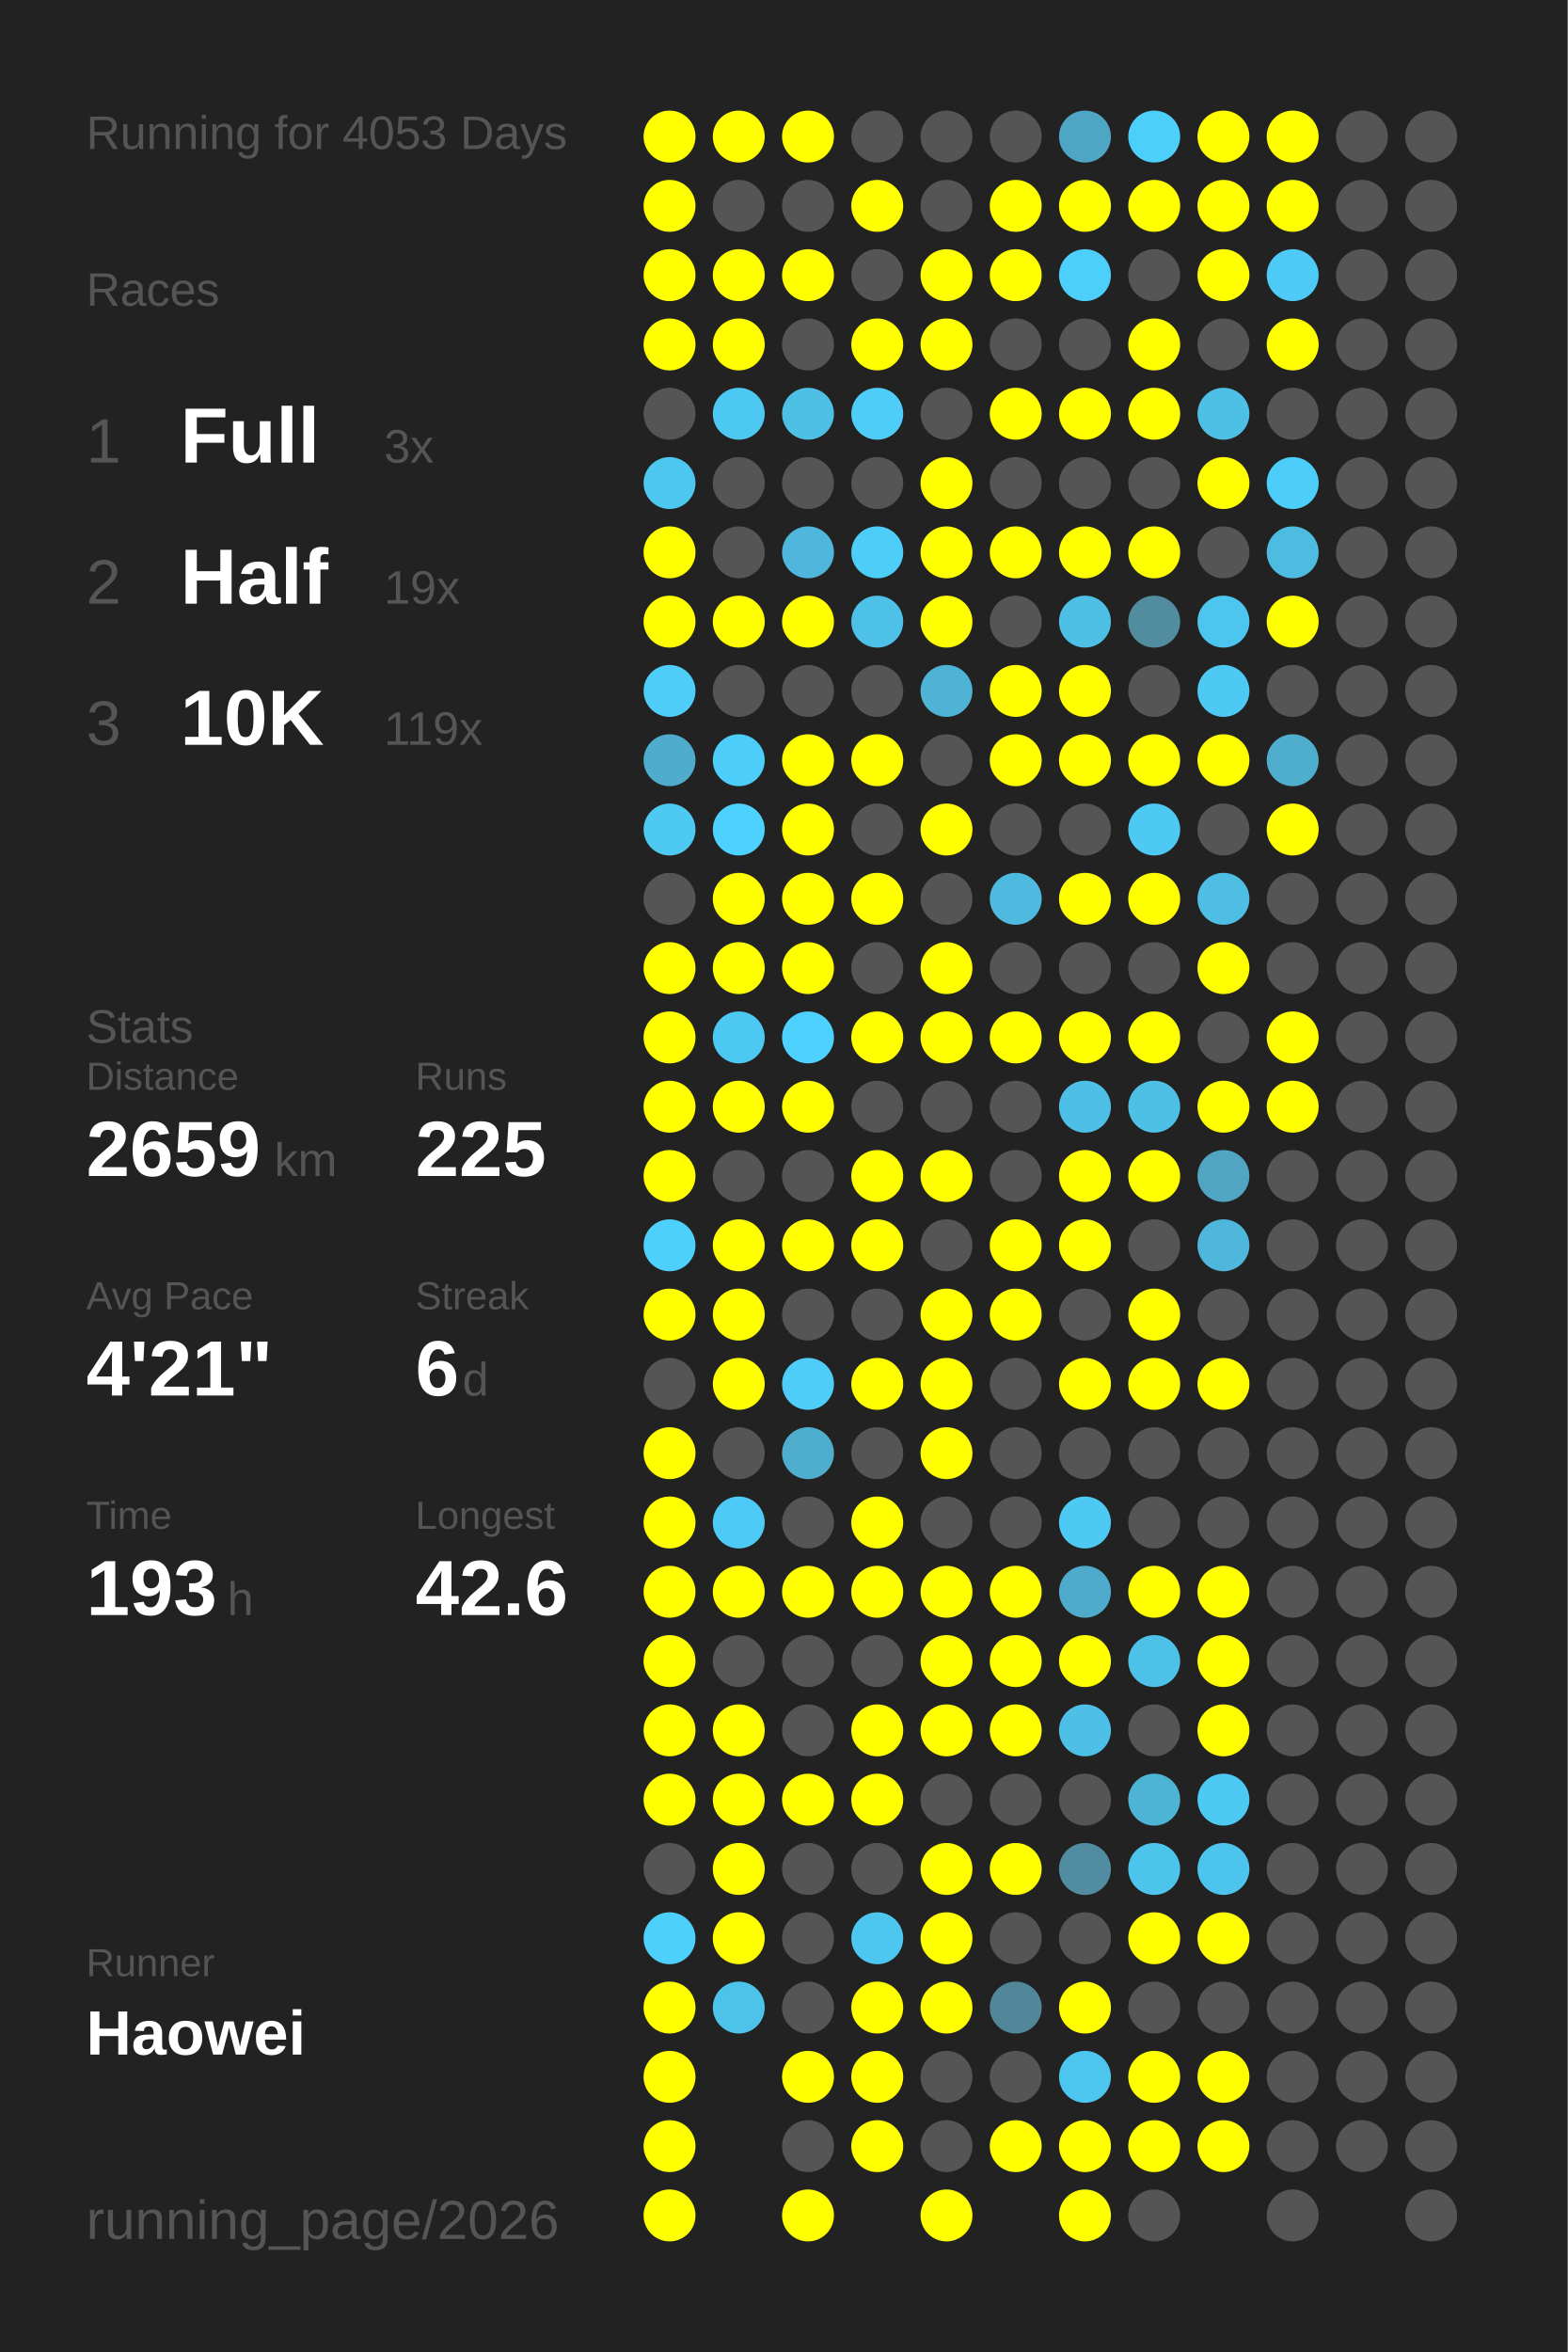
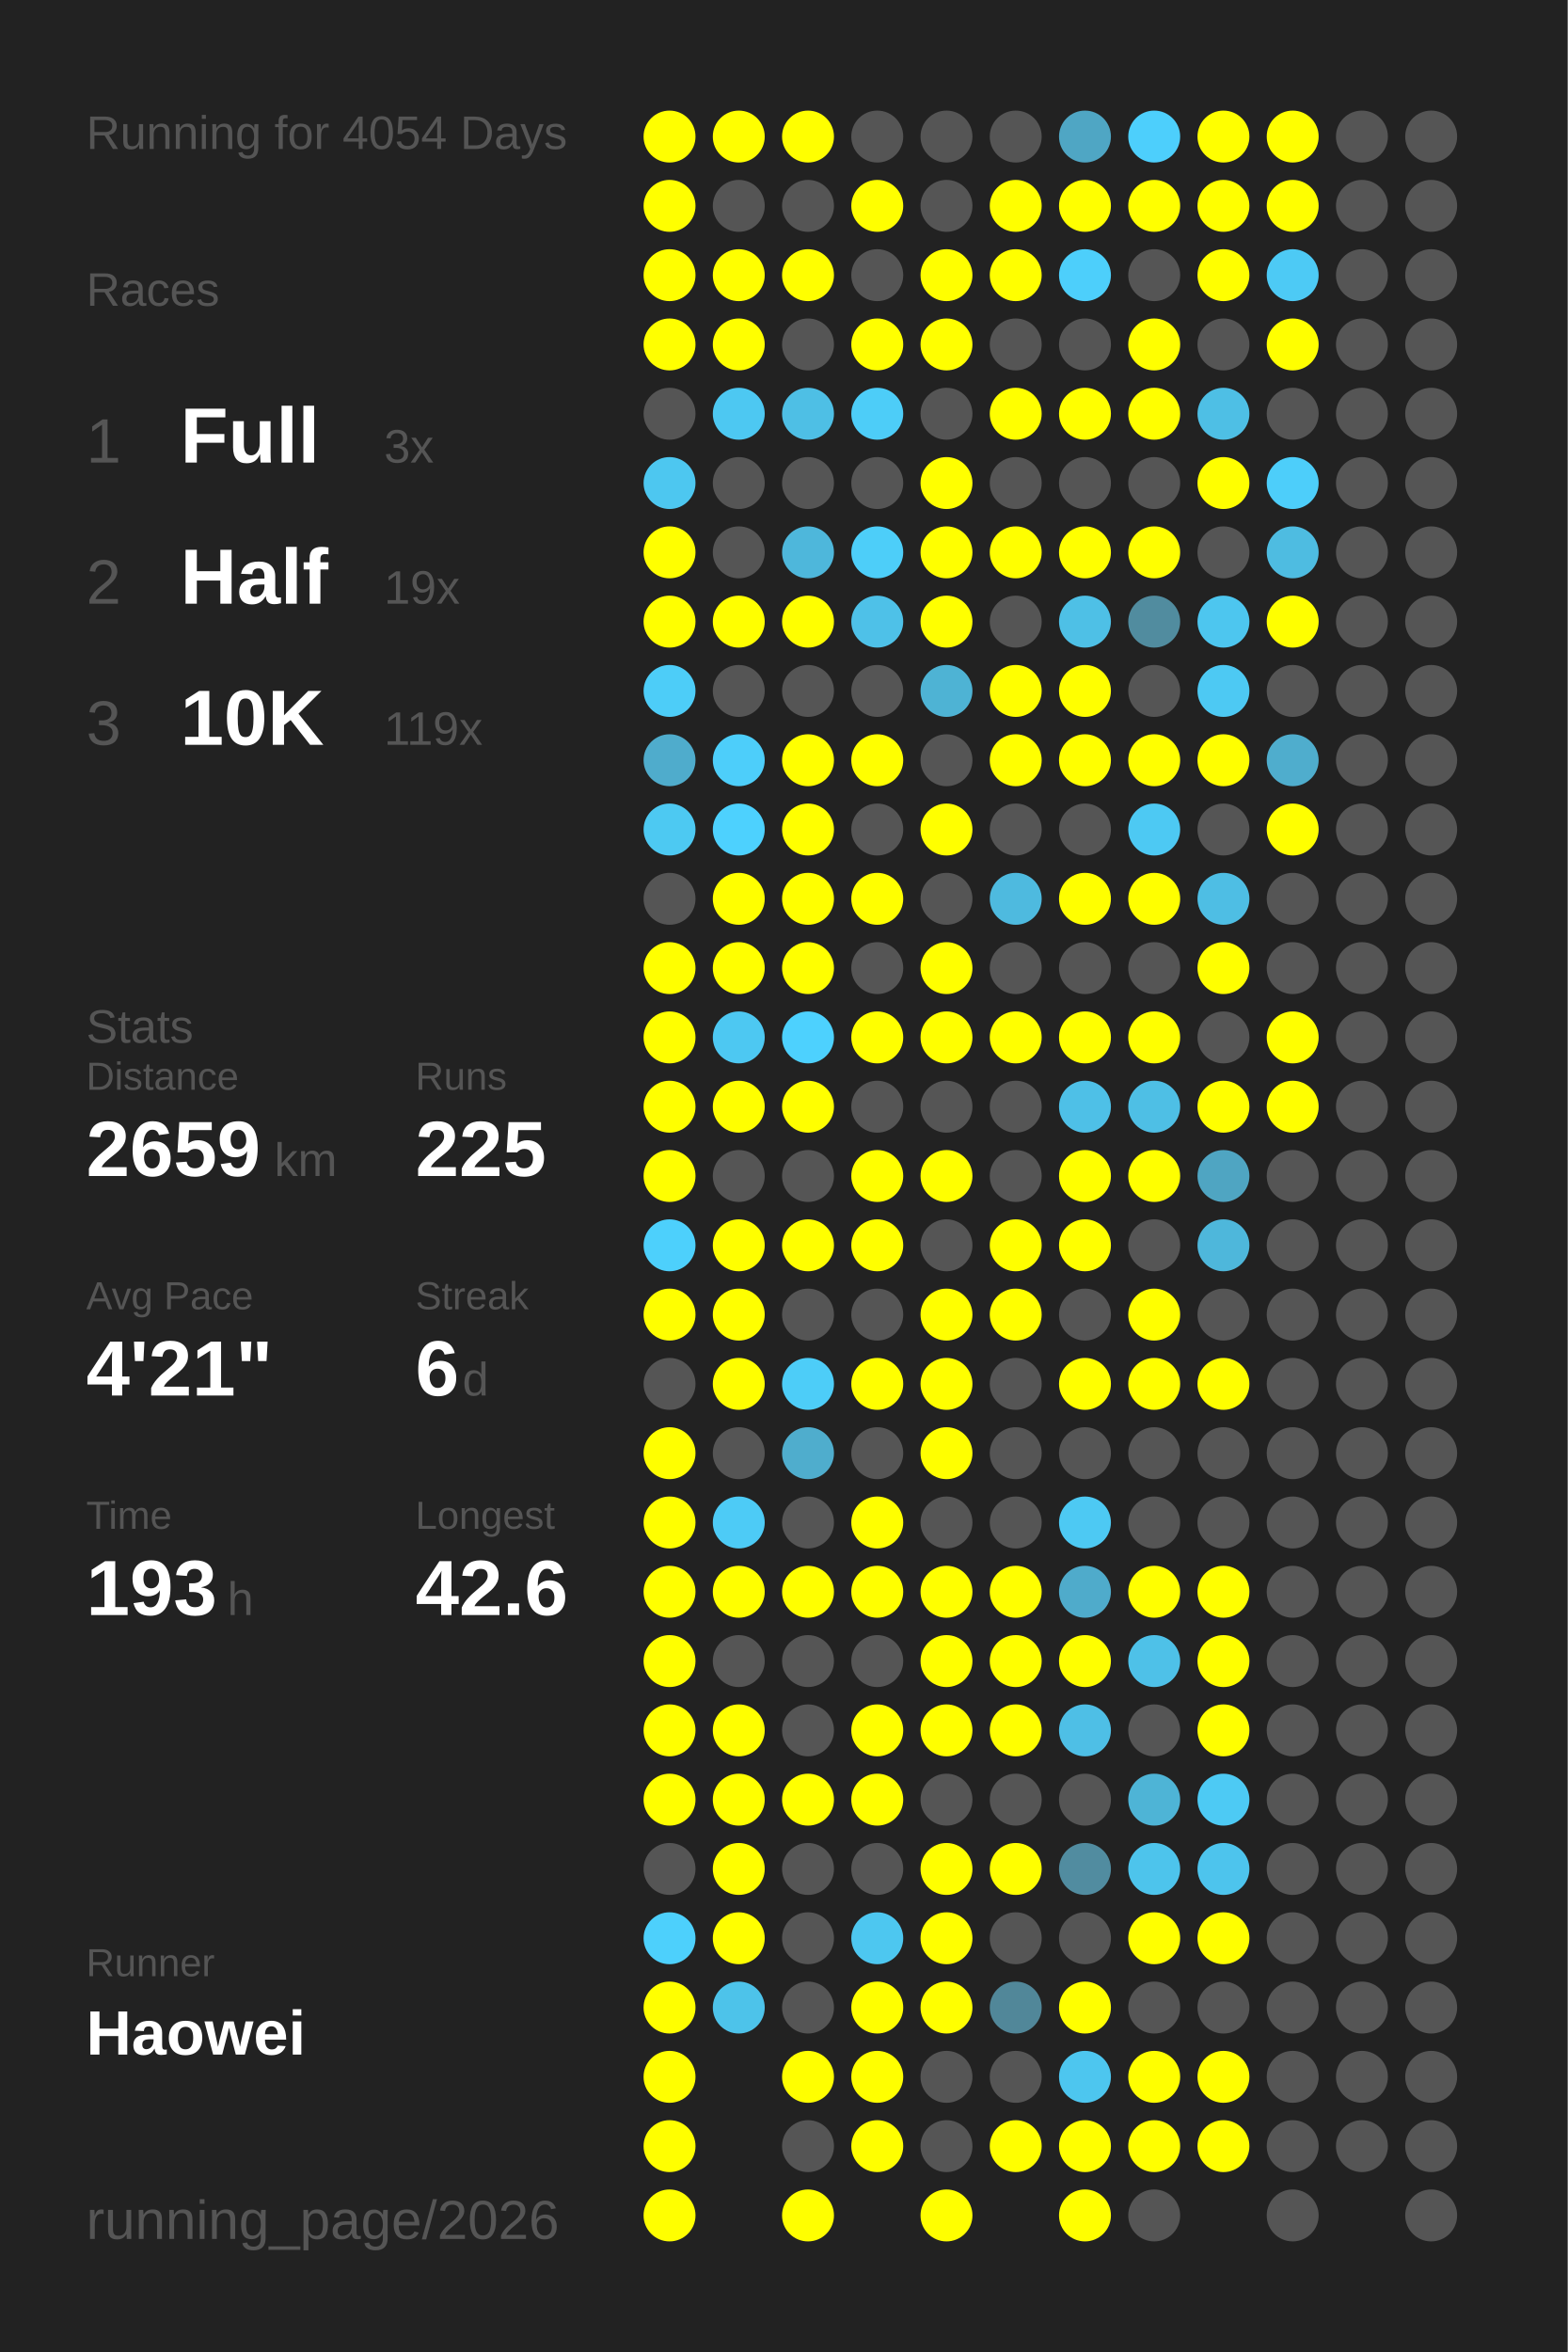
<svg xmlns="http://www.w3.org/2000/svg" baseProfile="full" height="300mm" version="1.1" viewBox="0,0,200,300" width="200mm">
  <defs />
  <rect fill="#222222" height="300" width="200" x="0" y="0" />
-   <text fill="#555555" style="font-size:6px; font-family:Arial;" x="11" y="19">Running for 4053 Days</text>
+   <text fill="#555555" style="font-size:6px; font-family:Arial;" x="11" y="19">Running for 4054 Days</text>
  <text fill="#555555" style="font-size:6px; font-family:Arial;" x="11" y="39">Races</text>
  <text fill="#555555" style="font-size:8px; font-family:Arial;" x="11" y="59">1</text>
  <text fill="#FFFFFF" style="font-size:10px; font-family:Arial; font-weight:bold;" x="23" y="59">Full</text>
  <text fill="#555555" style="font-size:6px; font-family:Arial;" x="49" y="59">3x</text>
  <text fill="#555555" style="font-size:8px; font-family:Arial;" x="11" y="77">2</text>
  <text fill="#FFFFFF" style="font-size:10px; font-family:Arial; font-weight:bold;" x="23" y="77">Half</text>
  <text fill="#555555" style="font-size:6px; font-family:Arial;" x="49" y="77">19x</text>
  <text fill="#555555" style="font-size:8px; font-family:Arial;" x="11" y="95">3</text>
  <text fill="#FFFFFF" style="font-size:10px; font-family:Arial; font-weight:bold;" x="23" y="95">10K</text>
  <text fill="#555555" style="font-size:6px; font-family:Arial;" x="49" y="95">119x</text>
  <text fill="#555555" style="font-size:6px; font-family:Arial;" x="11" y="133">Stats</text>
  <text fill="#555555" style="font-size:5px; font-family:Arial;" x="11" y="139">Distance</text>
  <text fill="#FFFFFF" style="font-size:10px; font-family:Arial; font-weight:bold;" x="11" y="150">2659</text>
  <text fill="#555555" style="font-size:6px; font-family:Arial;" x="35" y="150">km</text>
  <text fill="#555555" style="font-size:5px; font-family:Arial;" x="53" y="139">Runs</text>
  <text fill="#FFFFFF" style="font-size:10px; font-family:Arial; font-weight:bold;" x="53" y="150">225</text>
  <text fill="#555555" style="font-size:5px; font-family:Arial;" x="11" y="167">Avg Pace</text>
  <text fill="#FFFFFF" style="font-size:10px; font-family:Arial; font-weight:bold;" x="11" y="178">4'21"</text>
  <text fill="#555555" style="font-size:5px; font-family:Arial;" x="53" y="167">Streak</text>
  <text fill="#FFFFFF" style="font-size:10px; font-family:Arial; font-weight:bold;" x="53" y="178">6</text>
  <text fill="#555555" style="font-size:6px; font-family:Arial;" x="59" y="178">d</text>
  <text fill="#555555" style="font-size:5px; font-family:Arial;" x="11" y="195">Time</text>
  <text fill="#FFFFFF" style="font-size:10px; font-family:Arial; font-weight:bold;" x="11" y="206">193</text>
  <text fill="#555555" style="font-size:6px; font-family:Arial;" x="29" y="206">h</text>
  <text fill="#555555" style="font-size:5px; font-family:Arial;" x="53" y="195">Longest</text>
  <text fill="#FFFFFF" style="font-size:10px; font-family:Arial; font-weight:bold;" x="53" y="206">42.6</text>
  <text fill="#555555" style="font-size:5px; font-family:Arial;" x="11" y="252.065">Runner</text>
  <text fill="#FFFFFF" style="font-size:8px; font-family:Arial; font-weight:bold;" x="11" y="262.065">Haowei</text>
  <text fill="#555555" style="font-size:7px; font-family:Arial;" x="11" y="285.581">running_page/2026</text>
  <circle cx="85.417" cy="17.419" fill="#FFFF00" r="3.312" />
  <circle cx="85.417" cy="26.258" fill="#FFFF00" r="3.312" />
  <circle cx="85.417" cy="35.097" fill="#FFFF00" r="3.312" />
  <circle cx="85.417" cy="43.935" fill="#FFFF00" r="3.312" />
  <circle cx="85.417" cy="52.774" fill="#555555" r="3.312" />
  <circle cx="85.417" cy="61.613" fill="#4dc7f0" r="3.312" />
  <circle cx="85.417" cy="70.452" fill="#FFFF00" r="3.312" />
  <circle cx="85.417" cy="79.29" fill="#FFFF00" r="3.312" />
  <circle cx="85.417" cy="88.129" fill="#4dcdf8" r="3.312" />
  <circle cx="85.417" cy="96.968" fill="#4faccc" r="3.312" />
  <circle cx="85.417" cy="105.806" fill="#4dc9f2" r="3.312" />
  <circle cx="85.417" cy="114.645" fill="#555555" r="3.312" />
  <circle cx="85.417" cy="123.484" fill="#FFFF00" r="3.312" />
  <circle cx="85.417" cy="132.323" fill="#FFFF00" r="3.312" />
  <circle cx="85.417" cy="141.161" fill="#FFFF00" r="3.312" />
  <circle cx="85.417" cy="150" fill="#FFFF00" r="3.312" />
  <circle cx="85.417" cy="158.839" fill="#4dd0fc" r="3.312" />
  <circle cx="85.417" cy="167.677" fill="#FFFF00" r="3.312" />
  <circle cx="85.417" cy="176.516" fill="#555555" r="3.312" />
  <circle cx="85.417" cy="185.355" fill="#FFFF00" r="3.312" />
  <circle cx="85.417" cy="194.194" fill="#FFFF00" r="3.312" />
  <circle cx="85.417" cy="203.032" fill="#FFFF00" r="3.312" />
  <circle cx="85.417" cy="211.871" fill="#FFFF00" r="3.312" />
  <circle cx="85.417" cy="220.71" fill="#FFFF00" r="3.312" />
  <circle cx="85.417" cy="229.548" fill="#FFFF00" r="3.312" />
  <circle cx="85.417" cy="238.387" fill="#555555" r="3.312" />
  <circle cx="85.417" cy="247.226" fill="#4dd0fc" r="3.312" />
  <circle cx="85.417" cy="256.065" fill="#FFFF00" r="3.312" />
  <circle cx="85.417" cy="264.903" fill="#FFFF00" r="3.312" />
  <circle cx="85.417" cy="273.742" fill="#FFFF00" r="3.312" />
  <circle cx="85.417" cy="282.581" fill="#FFFF00" r="3.312" />
  <circle cx="94.25" cy="17.419" fill="#FFFF00" r="3.312" />
  <circle cx="94.25" cy="26.258" fill="#555555" r="3.312" />
  <circle cx="94.25" cy="35.097" fill="#FFFF00" r="3.312" />
  <circle cx="94.25" cy="43.935" fill="#FFFF00" r="3.312" />
  <circle cx="94.25" cy="52.774" fill="#4dc8f2" r="3.312" />
  <circle cx="94.25" cy="61.613" fill="#555555" r="3.312" />
  <circle cx="94.25" cy="70.452" fill="#555555" r="3.312" />
  <circle cx="94.25" cy="79.29" fill="#FFFF00" r="3.312" />
  <circle cx="94.25" cy="88.129" fill="#555555" r="3.312" />
  <circle cx="94.25" cy="96.968" fill="#4dcefa" r="3.312" />
  <circle cx="94.25" cy="105.806" fill="#4dd1fe" r="3.312" />
  <circle cx="94.25" cy="114.645" fill="#FFFF00" r="3.312" />
  <circle cx="94.25" cy="123.484" fill="#FFFF00" r="3.312" />
  <circle cx="94.25" cy="132.323" fill="#4dc8f2" r="3.312" />
  <circle cx="94.25" cy="141.161" fill="#FFFF00" r="3.312" />
  <circle cx="94.25" cy="150" fill="#555555" r="3.312" />
  <circle cx="94.25" cy="158.839" fill="#FFFF00" r="3.312" />
  <circle cx="94.25" cy="167.677" fill="#FFFF00" r="3.312" />
  <circle cx="94.25" cy="176.516" fill="#FFFF00" r="3.312" />
  <circle cx="94.25" cy="185.355" fill="#555555" r="3.312" />
  <circle cx="94.25" cy="194.194" fill="#4dcbf6" r="3.312" />
  <circle cx="94.25" cy="203.032" fill="#FFFF00" r="3.312" />
  <circle cx="94.25" cy="211.871" fill="#555555" r="3.312" />
  <circle cx="94.25" cy="220.71" fill="#FFFF00" r="3.312" />
  <circle cx="94.25" cy="229.548" fill="#FFFF00" r="3.312" />
  <circle cx="94.25" cy="238.387" fill="#FFFF00" r="3.312" />
  <circle cx="94.25" cy="247.226" fill="#FFFF00" r="3.312" />
  <circle cx="94.25" cy="256.065" fill="#4dc3ea" r="3.312" />
  <circle cx="103.083" cy="17.419" fill="#FFFF00" r="3.312" />
  <circle cx="103.083" cy="26.258" fill="#555555" r="3.312" />
  <circle cx="103.083" cy="35.097" fill="#FFFF00" r="3.312" />
  <circle cx="103.083" cy="43.935" fill="#555555" r="3.312" />
  <circle cx="103.083" cy="52.774" fill="#4ebfe5" r="3.312" />
  <circle cx="103.083" cy="61.613" fill="#555555" r="3.312" />
  <circle cx="103.083" cy="70.452" fill="#4eb7db" r="3.312" />
  <circle cx="103.083" cy="79.29" fill="#FFFF00" r="3.312" />
  <circle cx="103.083" cy="88.129" fill="#555555" r="3.312" />
  <circle cx="103.083" cy="96.968" fill="#FFFF00" r="3.312" />
  <circle cx="103.083" cy="105.806" fill="#FFFF00" r="3.312" />
  <circle cx="103.083" cy="114.645" fill="#FFFF00" r="3.312" />
  <circle cx="103.083" cy="123.484" fill="#FFFF00" r="3.312" />
  <circle cx="103.083" cy="132.323" fill="#4dd1fe" r="3.312" />
  <circle cx="103.083" cy="141.161" fill="#FFFF00" r="3.312" />
  <circle cx="103.083" cy="150" fill="#555555" r="3.312" />
  <circle cx="103.083" cy="158.839" fill="#FFFF00" r="3.312" />
  <circle cx="103.083" cy="167.677" fill="#555555" r="3.312" />
  <circle cx="103.083" cy="176.516" fill="#4dcdf8" r="3.312" />
  <circle cx="103.083" cy="185.355" fill="#4fadcd" r="3.312" />
  <circle cx="103.083" cy="194.194" fill="#555555" r="3.312" />
  <circle cx="103.083" cy="203.032" fill="#FFFF00" r="3.312" />
  <circle cx="103.083" cy="211.871" fill="#555555" r="3.312" />
  <circle cx="103.083" cy="220.71" fill="#555555" r="3.312" />
  <circle cx="103.083" cy="229.548" fill="#FFFF00" r="3.312" />
  <circle cx="103.083" cy="238.387" fill="#555555" r="3.312" />
  <circle cx="103.083" cy="247.226" fill="#555555" r="3.312" />
  <circle cx="103.083" cy="256.065" fill="#555555" r="3.312" />
  <circle cx="103.083" cy="264.903" fill="#FFFF00" r="3.312" />
  <circle cx="103.083" cy="273.742" fill="#555555" r="3.312" />
  <circle cx="103.083" cy="282.581" fill="#FFFF00" r="3.312" />
  <circle cx="111.917" cy="17.419" fill="#555555" r="3.312" />
  <circle cx="111.917" cy="26.258" fill="#FFFF00" r="3.312" />
  <circle cx="111.917" cy="35.097" fill="#555555" r="3.312" />
  <circle cx="111.917" cy="43.935" fill="#FFFF00" r="3.312" />
  <circle cx="111.917" cy="52.774" fill="#4dcdf8" r="3.312" />
  <circle cx="111.917" cy="61.613" fill="#555555" r="3.312" />
  <circle cx="111.917" cy="70.452" fill="#4dcef9" r="3.312" />
  <circle cx="111.917" cy="79.29" fill="#4ec1e8" r="3.312" />
  <circle cx="111.917" cy="88.129" fill="#555555" r="3.312" />
  <circle cx="111.917" cy="96.968" fill="#FFFF00" r="3.312" />
  <circle cx="111.917" cy="105.806" fill="#555555" r="3.312" />
  <circle cx="111.917" cy="114.645" fill="#FFFF00" r="3.312" />
  <circle cx="111.917" cy="123.484" fill="#555555" r="3.312" />
  <circle cx="111.917" cy="132.323" fill="#FFFF00" r="3.312" />
  <circle cx="111.917" cy="141.161" fill="#555555" r="3.312" />
  <circle cx="111.917" cy="150" fill="#FFFF00" r="3.312" />
  <circle cx="111.917" cy="158.839" fill="#FFFF00" r="3.312" />
  <circle cx="111.917" cy="167.677" fill="#555555" r="3.312" />
  <circle cx="111.917" cy="176.516" fill="#FFFF00" r="3.312" />
  <circle cx="111.917" cy="185.355" fill="#555555" r="3.312" />
  <circle cx="111.917" cy="194.194" fill="#FFFF00" r="3.312" />
  <circle cx="111.917" cy="203.032" fill="#FFFF00" r="3.312" />
  <circle cx="111.917" cy="211.871" fill="#555555" r="3.312" />
  <circle cx="111.917" cy="220.71" fill="#FFFF00" r="3.312" />
  <circle cx="111.917" cy="229.548" fill="#FFFF00" r="3.312" />
  <circle cx="111.917" cy="238.387" fill="#555555" r="3.312" />
  <circle cx="111.917" cy="247.226" fill="#4dc7f0" r="3.312" />
  <circle cx="111.917" cy="256.065" fill="#FFFF00" r="3.312" />
  <circle cx="111.917" cy="264.903" fill="#FFFF00" r="3.312" />
  <circle cx="111.917" cy="273.742" fill="#FFFF00" r="3.312" />
  <circle cx="120.75" cy="17.419" fill="#555555" r="3.312" />
  <circle cx="120.75" cy="26.258" fill="#555555" r="3.312" />
  <circle cx="120.75" cy="35.097" fill="#FFFF00" r="3.312" />
  <circle cx="120.75" cy="43.935" fill="#FFFF00" r="3.312" />
  <circle cx="120.75" cy="52.774" fill="#555555" r="3.312" />
  <circle cx="120.75" cy="61.613" fill="#FFFF00" r="3.312" />
  <circle cx="120.75" cy="70.452" fill="#FFFF00" r="3.312" />
  <circle cx="120.75" cy="79.29" fill="#FFFF00" r="3.312" />
  <circle cx="120.75" cy="88.129" fill="#4eb3d4" r="3.312" />
  <circle cx="120.75" cy="96.968" fill="#555555" r="3.312" />
  <circle cx="120.75" cy="105.806" fill="#FFFF00" r="3.312" />
  <circle cx="120.75" cy="114.645" fill="#555555" r="3.312" />
  <circle cx="120.75" cy="123.484" fill="#FFFF00" r="3.312" />
  <circle cx="120.75" cy="132.323" fill="#FFFF00" r="3.312" />
  <circle cx="120.75" cy="141.161" fill="#555555" r="3.312" />
  <circle cx="120.75" cy="150" fill="#FFFF00" r="3.312" />
  <circle cx="120.75" cy="158.839" fill="#555555" r="3.312" />
  <circle cx="120.75" cy="167.677" fill="#FFFF00" r="3.312" />
  <circle cx="120.75" cy="176.516" fill="#FFFF00" r="3.312" />
  <circle cx="120.75" cy="185.355" fill="#FFFF00" r="3.312" />
  <circle cx="120.75" cy="194.194" fill="#555555" r="3.312" />
  <circle cx="120.75" cy="203.032" fill="#FFFF00" r="3.312" />
  <circle cx="120.75" cy="211.871" fill="#FFFF00" r="3.312" />
  <circle cx="120.75" cy="220.71" fill="#FFFF00" r="3.312" />
  <circle cx="120.75" cy="229.548" fill="#555555" r="3.312" />
  <circle cx="120.75" cy="238.387" fill="#FFFF00" r="3.312" />
  <circle cx="120.75" cy="247.226" fill="#FFFF00" r="3.312" />
  <circle cx="120.75" cy="256.065" fill="#FFFF00" r="3.312" />
  <circle cx="120.75" cy="264.903" fill="#555555" r="3.312" />
  <circle cx="120.75" cy="273.742" fill="#555555" r="3.312" />
  <circle cx="120.75" cy="282.581" fill="#FFFF00" r="3.312" />
  <circle cx="129.583" cy="17.419" fill="#555555" r="3.312" />
  <circle cx="129.583" cy="26.258" fill="#FFFF00" r="3.312" />
  <circle cx="129.583" cy="35.097" fill="#FFFF00" r="3.312" />
  <circle cx="129.583" cy="43.935" fill="#555555" r="3.312" />
  <circle cx="129.583" cy="52.774" fill="#FFFF00" r="3.312" />
  <circle cx="129.583" cy="61.613" fill="#555555" r="3.312" />
  <circle cx="129.583" cy="70.452" fill="#FFFF00" r="3.312" />
  <circle cx="129.583" cy="79.29" fill="#555555" r="3.312" />
  <circle cx="129.583" cy="88.129" fill="#FFFF00" r="3.312" />
  <circle cx="129.583" cy="96.968" fill="#FFFF00" r="3.312" />
  <circle cx="129.583" cy="105.806" fill="#555555" r="3.312" />
  <circle cx="129.583" cy="114.645" fill="#4ebadf" r="3.312" />
  <circle cx="129.583" cy="123.484" fill="#555555" r="3.312" />
  <circle cx="129.583" cy="132.323" fill="#FFFF00" r="3.312" />
  <circle cx="129.583" cy="141.161" fill="#555555" r="3.312" />
  <circle cx="129.583" cy="150" fill="#555555" r="3.312" />
  <circle cx="129.583" cy="158.839" fill="#FFFF00" r="3.312" />
  <circle cx="129.583" cy="167.677" fill="#FFFF00" r="3.312" />
  <circle cx="129.583" cy="176.516" fill="#555555" r="3.312" />
  <circle cx="129.583" cy="185.355" fill="#555555" r="3.312" />
  <circle cx="129.583" cy="194.194" fill="#555555" r="3.312" />
  <circle cx="129.583" cy="203.032" fill="#FFFF00" r="3.312" />
  <circle cx="129.583" cy="211.871" fill="#FFFF00" r="3.312" />
  <circle cx="129.583" cy="220.71" fill="#FFFF00" r="3.312" />
  <circle cx="129.583" cy="229.548" fill="#555555" r="3.312" />
  <circle cx="129.583" cy="238.387" fill="#FFFF00" r="3.312" />
  <circle cx="129.583" cy="247.226" fill="#555555" r="3.312" />
  <circle cx="129.583" cy="256.065" fill="#518799" r="3.312" />
  <circle cx="129.583" cy="264.903" fill="#555555" r="3.312" />
  <circle cx="129.583" cy="273.742" fill="#FFFF00" r="3.312" />
  <circle cx="138.417" cy="17.419" fill="#4fa6c4" r="3.312" />
  <circle cx="138.417" cy="26.258" fill="#FFFF00" r="3.312" />
  <circle cx="138.417" cy="35.097" fill="#4dcffb" r="3.312" />
  <circle cx="138.417" cy="43.935" fill="#555555" r="3.312" />
  <circle cx="138.417" cy="52.774" fill="#FFFF00" r="3.312" />
  <circle cx="138.417" cy="61.613" fill="#555555" r="3.312" />
  <circle cx="138.417" cy="70.452" fill="#FFFF00" r="3.312" />
  <circle cx="138.417" cy="79.29" fill="#4ec0e6" r="3.312" />
  <circle cx="138.417" cy="88.129" fill="#FFFF00" r="3.312" />
  <circle cx="138.417" cy="96.968" fill="#FFFF00" r="3.312" />
  <circle cx="138.417" cy="105.806" fill="#555555" r="3.312" />
  <circle cx="138.417" cy="114.645" fill="#FFFF00" r="3.312" />
  <circle cx="138.417" cy="123.484" fill="#555555" r="3.312" />
  <circle cx="138.417" cy="132.323" fill="#FFFF00" r="3.312" />
  <circle cx="138.417" cy="141.161" fill="#4ec0e7" r="3.312" />
  <circle cx="138.417" cy="150" fill="#FFFF00" r="3.312" />
  <circle cx="138.417" cy="158.839" fill="#FFFF00" r="3.312" />
  <circle cx="138.417" cy="167.677" fill="#555555" r="3.312" />
  <circle cx="138.417" cy="176.516" fill="#FFFF00" r="3.312" />
  <circle cx="138.417" cy="185.355" fill="#555555" r="3.312" />
  <circle cx="138.417" cy="194.194" fill="#4dc9f3" r="3.312" />
  <circle cx="138.417" cy="203.032" fill="#4fabcb" r="3.312" />
  <circle cx="138.417" cy="211.871" fill="#FFFF00" r="3.312" />
  <circle cx="138.417" cy="220.71" fill="#4ebfe6" r="3.312" />
  <circle cx="138.417" cy="229.548" fill="#555555" r="3.312" />
  <circle cx="138.417" cy="238.387" fill="#518ca0" r="3.312" />
  <circle cx="138.417" cy="247.226" fill="#555555" r="3.312" />
  <circle cx="138.417" cy="256.065" fill="#FFFF00" r="3.312" />
  <circle cx="138.417" cy="264.903" fill="#4dc6ef" r="3.312" />
  <circle cx="138.417" cy="273.742" fill="#FFFF00" r="3.312" />
  <circle cx="138.417" cy="282.581" fill="#FFFF00" r="3.312" />
  <circle cx="147.25" cy="17.419" fill="#4dcffc" r="3.312" />
  <circle cx="147.25" cy="26.258" fill="#FFFF00" r="3.312" />
  <circle cx="147.25" cy="35.097" fill="#555555" r="3.312" />
  <circle cx="147.25" cy="43.935" fill="#FFFF00" r="3.312" />
  <circle cx="147.25" cy="52.774" fill="#FFFF00" r="3.312" />
  <circle cx="147.25" cy="61.613" fill="#555555" r="3.312" />
  <circle cx="147.25" cy="70.452" fill="#FFFF00" r="3.312" />
  <circle cx="147.25" cy="79.29" fill="#518c9f" r="3.312" />
  <circle cx="147.25" cy="88.129" fill="#555555" r="3.312" />
  <circle cx="147.25" cy="96.968" fill="#FFFF00" r="3.312" />
  <circle cx="147.25" cy="105.806" fill="#4dc9f3" r="3.312" />
  <circle cx="147.25" cy="114.645" fill="#FFFF00" r="3.312" />
  <circle cx="147.25" cy="123.484" fill="#555555" r="3.312" />
  <circle cx="147.25" cy="132.323" fill="#FFFF00" r="3.312" />
  <circle cx="147.25" cy="141.161" fill="#4ebfe5" r="3.312" />
  <circle cx="147.25" cy="150" fill="#FFFF00" r="3.312" />
  <circle cx="147.25" cy="158.839" fill="#555555" r="3.312" />
  <circle cx="147.25" cy="167.677" fill="#FFFF00" r="3.312" />
  <circle cx="147.25" cy="176.516" fill="#FFFF00" r="3.312" />
  <circle cx="147.25" cy="185.355" fill="#555555" r="3.312" />
  <circle cx="147.25" cy="194.194" fill="#555555" r="3.312" />
  <circle cx="147.25" cy="203.032" fill="#FFFF00" r="3.312" />
  <circle cx="147.25" cy="211.871" fill="#4ec1e8" r="3.312" />
  <circle cx="147.25" cy="220.71" fill="#555555" r="3.312" />
  <circle cx="147.25" cy="229.548" fill="#4eb4d6" r="3.312" />
  <circle cx="147.25" cy="238.387" fill="#4dc4ec" r="3.312" />
  <circle cx="147.25" cy="247.226" fill="#FFFF00" r="3.312" />
  <circle cx="147.25" cy="256.065" fill="#555555" r="3.312" />
  <circle cx="147.25" cy="264.903" fill="#FFFF00" r="3.312" />
  <circle cx="147.25" cy="273.742" fill="#FFFF00" r="3.312" />
  <circle cx="147.25" cy="282.581" fill="#555555" r="3.312" />
  <circle cx="156.083" cy="17.419" fill="#FFFF00" r="3.312" />
  <circle cx="156.083" cy="26.258" fill="#FFFF00" r="3.312" />
  <circle cx="156.083" cy="35.097" fill="#FFFF00" r="3.312" />
  <circle cx="156.083" cy="43.935" fill="#555555" r="3.312" />
  <circle cx="156.083" cy="52.774" fill="#4ebfe5" r="3.312" />
  <circle cx="156.083" cy="61.613" fill="#FFFF00" r="3.312" />
  <circle cx="156.083" cy="70.452" fill="#555555" r="3.312" />
  <circle cx="156.083" cy="79.29" fill="#4dc6ef" r="3.312" />
  <circle cx="156.083" cy="88.129" fill="#4dc9f3" r="3.312" />
  <circle cx="156.083" cy="96.968" fill="#FFFF00" r="3.312" />
  <circle cx="156.083" cy="105.806" fill="#555555" r="3.312" />
  <circle cx="156.083" cy="114.645" fill="#4ebee4" r="3.312" />
  <circle cx="156.083" cy="123.484" fill="#FFFF00" r="3.312" />
  <circle cx="156.083" cy="132.323" fill="#555555" r="3.312" />
  <circle cx="156.083" cy="141.161" fill="#FFFF00" r="3.312" />
  <circle cx="156.083" cy="150" fill="#4fa5c2" r="3.312" />
  <circle cx="156.083" cy="158.839" fill="#4eb7db" r="3.312" />
  <circle cx="156.083" cy="167.677" fill="#555555" r="3.312" />
  <circle cx="156.083" cy="176.516" fill="#FFFF00" r="3.312" />
  <circle cx="156.083" cy="185.355" fill="#555555" r="3.312" />
  <circle cx="156.083" cy="194.194" fill="#555555" r="3.312" />
  <circle cx="156.083" cy="203.032" fill="#FFFF00" r="3.312" />
  <circle cx="156.083" cy="211.871" fill="#FFFF00" r="3.312" />
  <circle cx="156.083" cy="220.71" fill="#FFFF00" r="3.312" />
  <circle cx="156.083" cy="229.548" fill="#4dcaf4" r="3.312" />
  <circle cx="156.083" cy="238.387" fill="#4dc4ed" r="3.312" />
  <circle cx="156.083" cy="247.226" fill="#FFFF00" r="3.312" />
  <circle cx="156.083" cy="256.065" fill="#555555" r="3.312" />
  <circle cx="156.083" cy="264.903" fill="#FFFF00" r="3.312" />
  <circle cx="156.083" cy="273.742" fill="#FFFF00" r="3.312" />
  <circle cx="164.917" cy="17.419" fill="#FFFF00" r="3.312" />
  <circle cx="164.917" cy="26.258" fill="#FFFF00" r="3.312" />
  <circle cx="164.917" cy="35.097" fill="#4dcaf5" r="3.312" />
  <circle cx="164.917" cy="43.935" fill="#FFFF00" r="3.312" />
  <circle cx="164.917" cy="52.774" fill="#555555" r="3.312" />
  <circle cx="164.917" cy="61.613" fill="#4dcefa" r="3.312" />
  <circle cx="164.917" cy="70.452" fill="#4ebce1" r="3.312" />
  <circle cx="164.917" cy="79.29" fill="#FFFF00" r="3.312" />
  <circle cx="164.917" cy="88.129" fill="#555555" r="3.312" />
  <circle cx="164.917" cy="96.968" fill="#4fadcd" r="3.312" />
  <circle cx="164.917" cy="105.806" fill="#FFFF00" r="3.312" />
  <circle cx="164.917" cy="114.645" fill="#555555" r="3.312" />
  <circle cx="164.917" cy="123.484" fill="#555555" r="3.312" />
  <circle cx="164.917" cy="132.323" fill="#FFFF00" r="3.312" />
  <circle cx="164.917" cy="141.161" fill="#FFFF00" r="3.312" />
  <circle cx="164.917" cy="150" fill="#555555" r="3.312" />
  <circle cx="164.917" cy="158.839" fill="#555555" r="3.312" />
  <circle cx="164.917" cy="167.677" fill="#555555" r="3.312" />
  <circle cx="164.917" cy="176.516" fill="#555555" r="3.312" />
  <circle cx="164.917" cy="185.355" fill="#555555" r="3.312" />
  <circle cx="164.917" cy="194.194" fill="#555555" r="3.312" />
  <circle cx="164.917" cy="203.032" fill="#555555" r="3.312" />
  <circle cx="164.917" cy="211.871" fill="#555555" r="3.312" />
  <circle cx="164.917" cy="220.71" fill="#555555" r="3.312" />
  <circle cx="164.917" cy="229.548" fill="#555555" r="3.312" />
  <circle cx="164.917" cy="238.387" fill="#555555" r="3.312" />
  <circle cx="164.917" cy="247.226" fill="#555555" r="3.312" />
  <circle cx="164.917" cy="256.065" fill="#555555" r="3.312" />
  <circle cx="164.917" cy="264.903" fill="#555555" r="3.312" />
  <circle cx="164.917" cy="273.742" fill="#555555" r="3.312" />
  <circle cx="164.917" cy="282.581" fill="#555555" r="3.312" />
  <circle cx="173.75" cy="17.419" fill="#555555" r="3.312" />
  <circle cx="173.75" cy="26.258" fill="#555555" r="3.312" />
  <circle cx="173.75" cy="35.097" fill="#555555" r="3.312" />
  <circle cx="173.75" cy="43.935" fill="#555555" r="3.312" />
  <circle cx="173.75" cy="52.774" fill="#555555" r="3.312" />
  <circle cx="173.75" cy="61.613" fill="#555555" r="3.312" />
  <circle cx="173.75" cy="70.452" fill="#555555" r="3.312" />
  <circle cx="173.75" cy="79.29" fill="#555555" r="3.312" />
  <circle cx="173.75" cy="88.129" fill="#555555" r="3.312" />
  <circle cx="173.75" cy="96.968" fill="#555555" r="3.312" />
  <circle cx="173.75" cy="105.806" fill="#555555" r="3.312" />
  <circle cx="173.75" cy="114.645" fill="#555555" r="3.312" />
  <circle cx="173.75" cy="123.484" fill="#555555" r="3.312" />
  <circle cx="173.75" cy="132.323" fill="#555555" r="3.312" />
  <circle cx="173.75" cy="141.161" fill="#555555" r="3.312" />
  <circle cx="173.75" cy="150" fill="#555555" r="3.312" />
  <circle cx="173.75" cy="158.839" fill="#555555" r="3.312" />
  <circle cx="173.75" cy="167.677" fill="#555555" r="3.312" />
  <circle cx="173.75" cy="176.516" fill="#555555" r="3.312" />
  <circle cx="173.75" cy="185.355" fill="#555555" r="3.312" />
  <circle cx="173.75" cy="194.194" fill="#555555" r="3.312" />
  <circle cx="173.75" cy="203.032" fill="#555555" r="3.312" />
  <circle cx="173.75" cy="211.871" fill="#555555" r="3.312" />
  <circle cx="173.75" cy="220.71" fill="#555555" r="3.312" />
  <circle cx="173.75" cy="229.548" fill="#555555" r="3.312" />
  <circle cx="173.75" cy="238.387" fill="#555555" r="3.312" />
  <circle cx="173.75" cy="247.226" fill="#555555" r="3.312" />
  <circle cx="173.75" cy="256.065" fill="#555555" r="3.312" />
  <circle cx="173.75" cy="264.903" fill="#555555" r="3.312" />
  <circle cx="173.75" cy="273.742" fill="#555555" r="3.312" />
  <circle cx="182.583" cy="17.419" fill="#555555" r="3.312" />
  <circle cx="182.583" cy="26.258" fill="#555555" r="3.312" />
  <circle cx="182.583" cy="35.097" fill="#555555" r="3.312" />
  <circle cx="182.583" cy="43.935" fill="#555555" r="3.312" />
  <circle cx="182.583" cy="52.774" fill="#555555" r="3.312" />
  <circle cx="182.583" cy="61.613" fill="#555555" r="3.312" />
  <circle cx="182.583" cy="70.452" fill="#555555" r="3.312" />
  <circle cx="182.583" cy="79.29" fill="#555555" r="3.312" />
  <circle cx="182.583" cy="88.129" fill="#555555" r="3.312" />
  <circle cx="182.583" cy="96.968" fill="#555555" r="3.312" />
  <circle cx="182.583" cy="105.806" fill="#555555" r="3.312" />
  <circle cx="182.583" cy="114.645" fill="#555555" r="3.312" />
  <circle cx="182.583" cy="123.484" fill="#555555" r="3.312" />
  <circle cx="182.583" cy="132.323" fill="#555555" r="3.312" />
  <circle cx="182.583" cy="141.161" fill="#555555" r="3.312" />
  <circle cx="182.583" cy="150" fill="#555555" r="3.312" />
  <circle cx="182.583" cy="158.839" fill="#555555" r="3.312" />
  <circle cx="182.583" cy="167.677" fill="#555555" r="3.312" />
  <circle cx="182.583" cy="176.516" fill="#555555" r="3.312" />
  <circle cx="182.583" cy="185.355" fill="#555555" r="3.312" />
  <circle cx="182.583" cy="194.194" fill="#555555" r="3.312" />
  <circle cx="182.583" cy="203.032" fill="#555555" r="3.312" />
  <circle cx="182.583" cy="211.871" fill="#555555" r="3.312" />
  <circle cx="182.583" cy="220.71" fill="#555555" r="3.312" />
  <circle cx="182.583" cy="229.548" fill="#555555" r="3.312" />
  <circle cx="182.583" cy="238.387" fill="#555555" r="3.312" />
  <circle cx="182.583" cy="247.226" fill="#555555" r="3.312" />
  <circle cx="182.583" cy="256.065" fill="#555555" r="3.312" />
  <circle cx="182.583" cy="264.903" fill="#555555" r="3.312" />
  <circle cx="182.583" cy="273.742" fill="#555555" r="3.312" />
  <circle cx="182.583" cy="282.581" fill="#555555" r="3.312" />
</svg>
